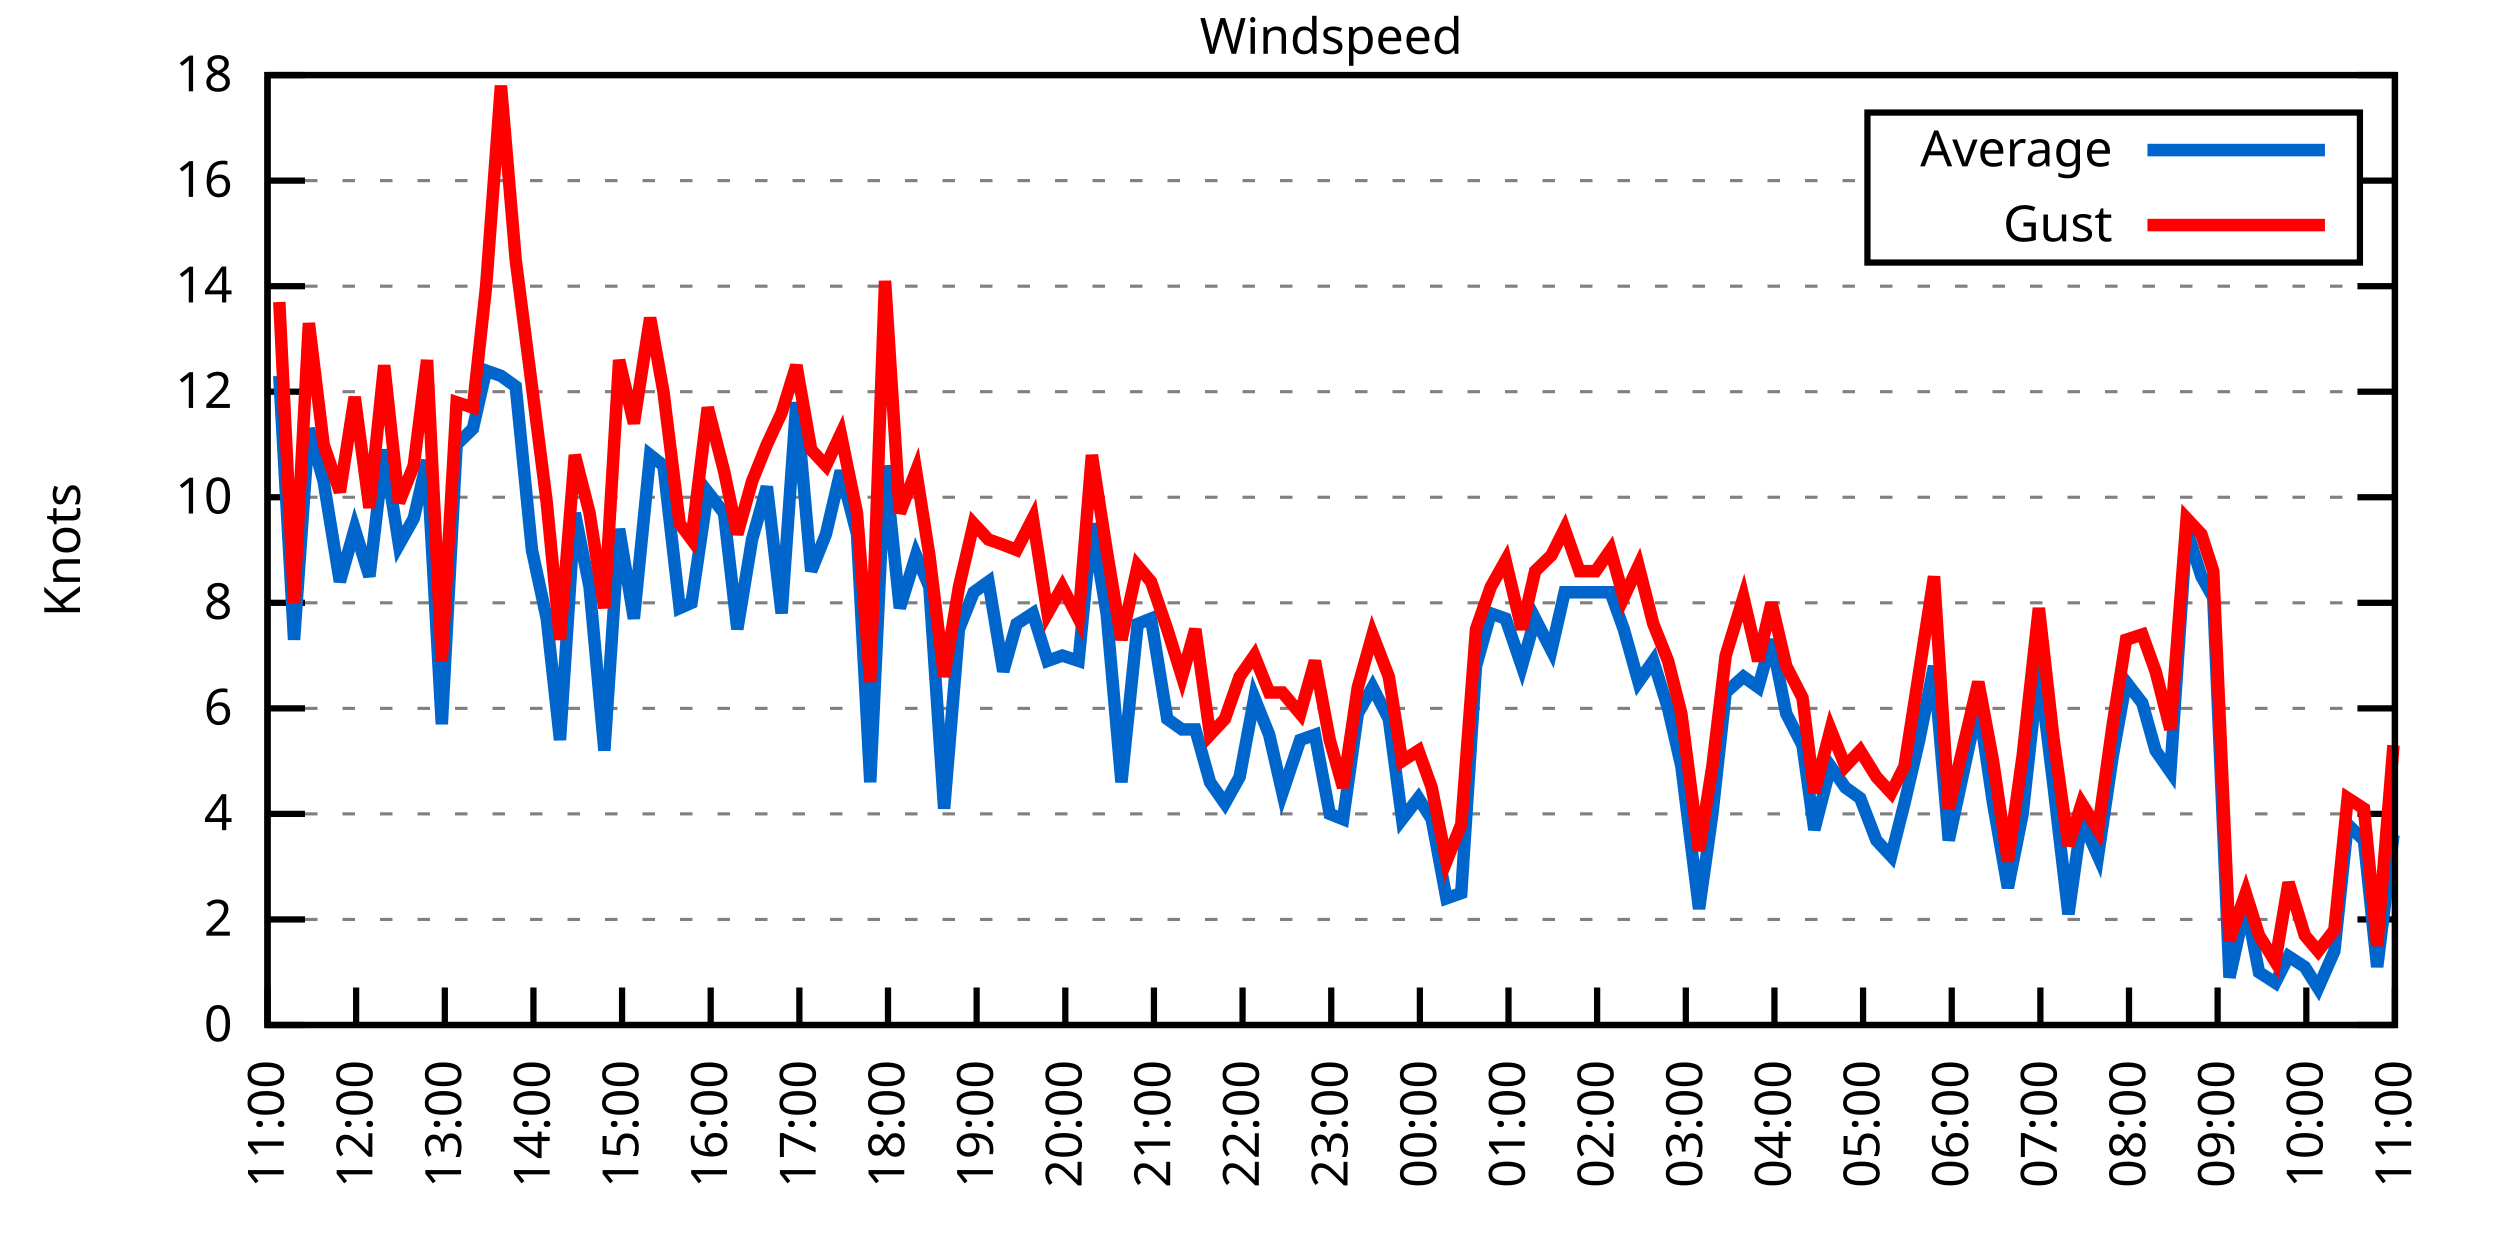
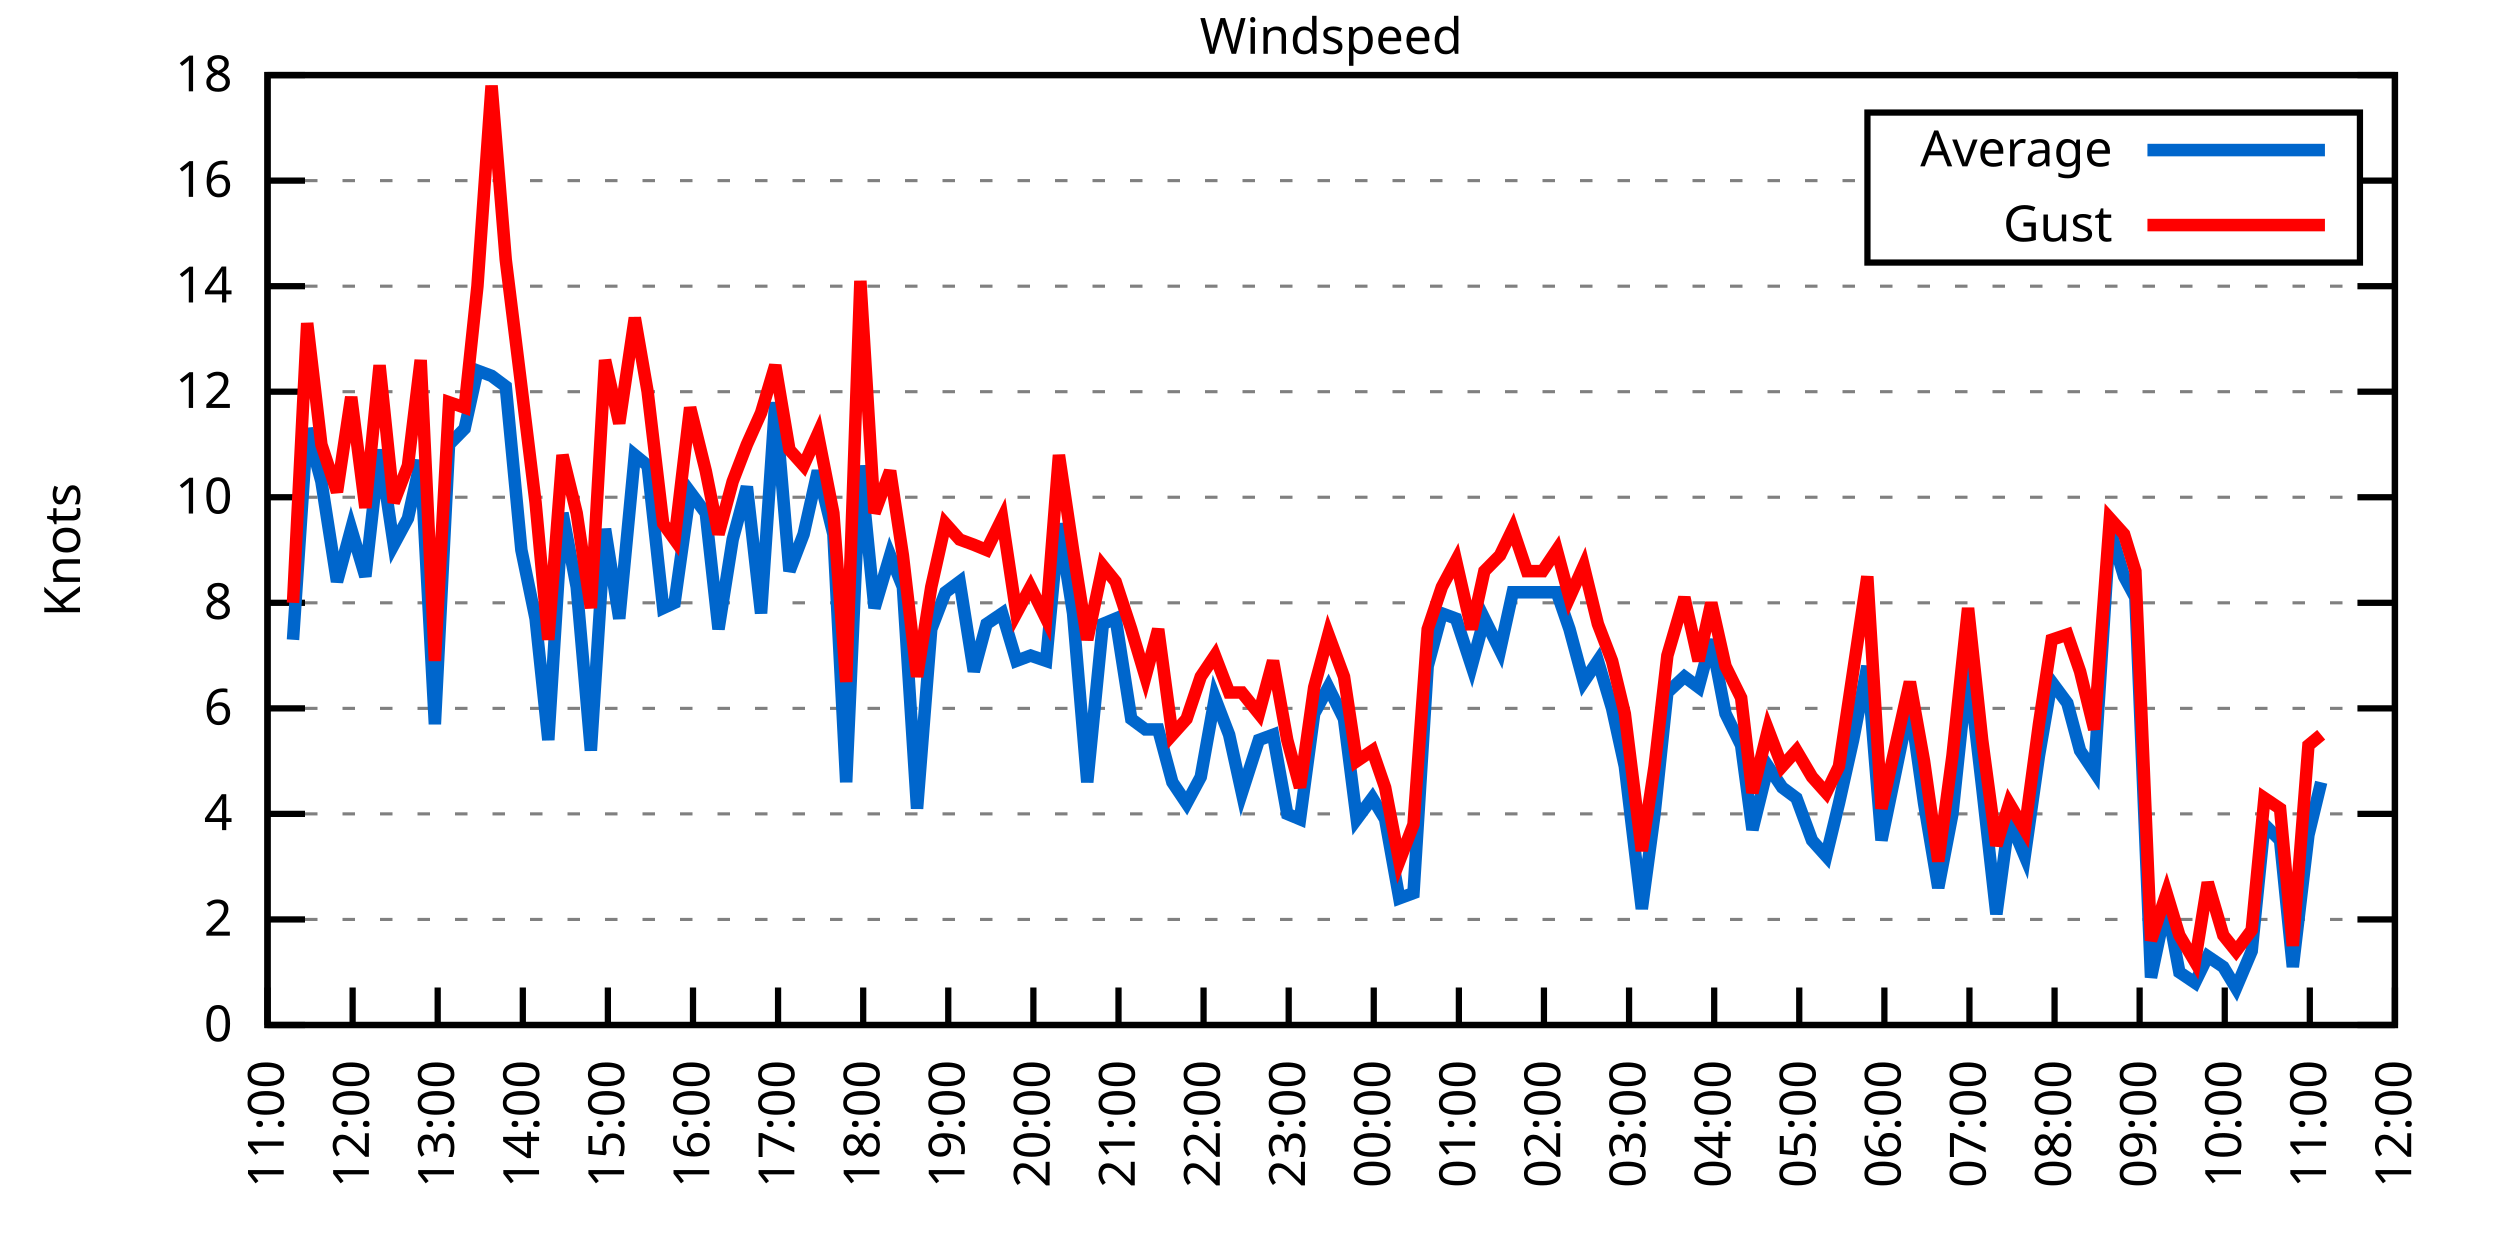
<svg xmlns="http://www.w3.org/2000/svg" xmlns:xlink="http://www.w3.org/1999/xlink" width="400" height="200" viewBox="0 0 400 200">
  <g id="gnuplot_canvas">
    <rect x="0" y="0" width="400" height="200" fill="none" />
    <defs>
      <circle id="gpDot" r="0.5" stroke-width="0.5" stroke="currentColor" />
      <path id="gpPt0" stroke-width="0.333" stroke="currentColor" d="M-1,0 h2 M0,-1 v2" />
      <path id="gpPt1" stroke-width="0.333" stroke="currentColor" d="M-1,-1 L1,1 M1,-1 L-1,1" />
      <path id="gpPt2" stroke-width="0.333" stroke="currentColor" d="M-1,0 L1,0 M0,-1 L0,1 M-1,-1 L1,1 M-1,1 L1,-1" />
      <rect id="gpPt3" stroke-width="0.333" stroke="currentColor" x="-1" y="-1" width="2" height="2" />
      <rect id="gpPt4" stroke-width="0.333" stroke="currentColor" fill="currentColor" x="-1" y="-1" width="2" height="2" />
      <circle id="gpPt5" stroke-width="0.333" stroke="currentColor" cx="0" cy="0" r="1" />
      <use xlink:href="#gpPt5" id="gpPt6" fill="currentColor" stroke="none" />
      <path id="gpPt7" stroke-width="0.333" stroke="currentColor" d="M0,-1.33 L-1.33,0.67 L1.33,0.67 z" />
      <use xlink:href="#gpPt7" id="gpPt8" fill="currentColor" stroke="none" />
      <use xlink:href="#gpPt7" id="gpPt9" stroke="currentColor" transform="rotate(180)" />
      <use xlink:href="#gpPt9" id="gpPt10" fill="currentColor" stroke="none" />
      <use xlink:href="#gpPt3" id="gpPt11" stroke="currentColor" transform="rotate(45)" />
      <use xlink:href="#gpPt11" id="gpPt12" fill="currentColor" stroke="none" />
      <path id="gpPt13" stroke-width="0.333" stroke="currentColor" d="M0,1.330 L1.265,0.411 L0.782,-1.067 L-0.782,-1.076 L-1.265,0.411 z" />
      <use xlink:href="#gpPt13" id="gpPt14" fill="currentColor" stroke="none" />
      <filter id="textbox" filterUnits="objectBoundingBox" x="0" y="0" height="1" width="1">
        <feFlood flood-color="white" flood-opacity="1" result="bgnd" />
        <feComposite in="SourceGraphic" in2="bgnd" operator="atop" />
      </filter>
      <filter id="greybox" filterUnits="objectBoundingBox" x="0" y="0" height="1" width="1">
        <feFlood flood-color="lightgrey" flood-opacity="1" result="grey" />
        <feComposite in="SourceGraphic" in2="grey" operator="atop" />
      </filter>
    </defs>
    <g fill="none" color="white" stroke="currentColor" stroke-width="1.00" stroke-linecap="butt" stroke-linejoin="miter">
</g>
    <g fill="none" color="black" stroke="currentColor" stroke-width="1.00" stroke-linecap="butt" stroke-linejoin="miter">
      <g stroke="none" shape-rendering="crispEdges">
        <polygon fill="rgb(255, 255, 255)" points="42.80,164.00 383.18,164.00 383.18,12.02 42.80,12.02 " />
      </g>
    </g>
    <g fill="none" color="black" stroke="currentColor" stroke-width="1.00" stroke-linecap="butt" stroke-linejoin="miter">
</g>
    <g fill="none" color="black" stroke="black" stroke-width="0.50" stroke-linecap="butt" stroke-linejoin="miter">
</g>
    <g fill="none" color="gray" stroke="currentColor" stroke-width="0.50" stroke-linecap="butt" stroke-linejoin="miter">
      <path stroke="gray" stroke-dasharray="2,4" class="gridline" d="M42.80,164.00 L383.19,164.00  " />
    </g>
    <g fill="none" color="gray" stroke="gray" stroke-width="1.00" stroke-linecap="butt" stroke-linejoin="miter">
</g>
    <g fill="none" color="black" stroke="currentColor" stroke-width="1.00" stroke-linecap="butt" stroke-linejoin="miter">
      <path stroke="black" d="M42.80,164.00 L48.80,164.00 M383.19,164.00 L377.19,164.00  " />
      <g transform="translate(37.20,166.60)" stroke="none" fill="black" font-family="Sans" font-size="8.00" text-anchor="end">
        <text>
          <tspan font-family="Sans"> 0</tspan>
        </text>
      </g>
    </g>
    <g fill="none" color="black" stroke="currentColor" stroke-width="1.00" stroke-linecap="butt" stroke-linejoin="miter">
</g>
    <g fill="none" color="black" stroke="black" stroke-width="0.50" stroke-linecap="butt" stroke-linejoin="miter">
</g>
    <g fill="none" color="gray" stroke="currentColor" stroke-width="0.50" stroke-linecap="butt" stroke-linejoin="miter">
      <path stroke="gray" stroke-dasharray="2,4" class="gridline" d="M42.80,147.11 L383.19,147.11  " />
    </g>
    <g fill="none" color="gray" stroke="gray" stroke-width="1.00" stroke-linecap="butt" stroke-linejoin="miter">
</g>
    <g fill="none" color="black" stroke="currentColor" stroke-width="1.00" stroke-linecap="butt" stroke-linejoin="miter">
      <path stroke="black" d="M42.80,147.11 L48.80,147.11 M383.19,147.11 L377.19,147.11  " />
      <g transform="translate(37.20,149.71)" stroke="none" fill="black" font-family="Sans" font-size="8.00" text-anchor="end">
        <text>
          <tspan font-family="Sans"> 2</tspan>
        </text>
      </g>
    </g>
    <g fill="none" color="black" stroke="currentColor" stroke-width="1.00" stroke-linecap="butt" stroke-linejoin="miter">
</g>
    <g fill="none" color="black" stroke="black" stroke-width="0.50" stroke-linecap="butt" stroke-linejoin="miter">
</g>
    <g fill="none" color="gray" stroke="currentColor" stroke-width="0.50" stroke-linecap="butt" stroke-linejoin="miter">
      <path stroke="gray" stroke-dasharray="2,4" class="gridline" d="M42.80,130.22 L383.19,130.22  " />
    </g>
    <g fill="none" color="gray" stroke="gray" stroke-width="1.00" stroke-linecap="butt" stroke-linejoin="miter">
</g>
    <g fill="none" color="black" stroke="currentColor" stroke-width="1.00" stroke-linecap="butt" stroke-linejoin="miter">
      <path stroke="black" d="M42.80,130.22 L48.80,130.22 M383.19,130.22 L377.19,130.22  " />
      <g transform="translate(37.20,132.82)" stroke="none" fill="black" font-family="Sans" font-size="8.00" text-anchor="end">
        <text>
          <tspan font-family="Sans"> 4</tspan>
        </text>
      </g>
    </g>
    <g fill="none" color="black" stroke="currentColor" stroke-width="1.00" stroke-linecap="butt" stroke-linejoin="miter">
</g>
    <g fill="none" color="black" stroke="black" stroke-width="0.50" stroke-linecap="butt" stroke-linejoin="miter">
</g>
    <g fill="none" color="gray" stroke="currentColor" stroke-width="0.50" stroke-linecap="butt" stroke-linejoin="miter">
      <path stroke="gray" stroke-dasharray="2,4" class="gridline" d="M42.80,113.34 L383.19,113.34  " />
    </g>
    <g fill="none" color="gray" stroke="gray" stroke-width="1.00" stroke-linecap="butt" stroke-linejoin="miter">
</g>
    <g fill="none" color="black" stroke="currentColor" stroke-width="1.00" stroke-linecap="butt" stroke-linejoin="miter">
      <path stroke="black" d="M42.80,113.34 L48.80,113.34 M383.19,113.34 L377.19,113.34  " />
      <g transform="translate(37.20,115.94)" stroke="none" fill="black" font-family="Sans" font-size="8.00" text-anchor="end">
        <text>
          <tspan font-family="Sans"> 6</tspan>
        </text>
      </g>
    </g>
    <g fill="none" color="black" stroke="currentColor" stroke-width="1.00" stroke-linecap="butt" stroke-linejoin="miter">
</g>
    <g fill="none" color="black" stroke="black" stroke-width="0.50" stroke-linecap="butt" stroke-linejoin="miter">
</g>
    <g fill="none" color="gray" stroke="currentColor" stroke-width="0.50" stroke-linecap="butt" stroke-linejoin="miter">
      <path stroke="gray" stroke-dasharray="2,4" class="gridline" d="M42.80,96.45 L383.19,96.45  " />
    </g>
    <g fill="none" color="gray" stroke="gray" stroke-width="1.00" stroke-linecap="butt" stroke-linejoin="miter">
</g>
    <g fill="none" color="black" stroke="currentColor" stroke-width="1.00" stroke-linecap="butt" stroke-linejoin="miter">
      <path stroke="black" d="M42.80,96.45 L48.80,96.45 M383.19,96.45 L377.19,96.45  " />
      <g transform="translate(37.20,99.05)" stroke="none" fill="black" font-family="Sans" font-size="8.00" text-anchor="end">
        <text>
          <tspan font-family="Sans"> 8</tspan>
        </text>
      </g>
    </g>
    <g fill="none" color="black" stroke="currentColor" stroke-width="1.00" stroke-linecap="butt" stroke-linejoin="miter">
</g>
    <g fill="none" color="black" stroke="black" stroke-width="0.50" stroke-linecap="butt" stroke-linejoin="miter">
</g>
    <g fill="none" color="gray" stroke="currentColor" stroke-width="0.50" stroke-linecap="butt" stroke-linejoin="miter">
      <path stroke="gray" stroke-dasharray="2,4" class="gridline" d="M42.80,79.56 L383.19,79.56  " />
    </g>
    <g fill="none" color="gray" stroke="gray" stroke-width="1.00" stroke-linecap="butt" stroke-linejoin="miter">
</g>
    <g fill="none" color="black" stroke="currentColor" stroke-width="1.00" stroke-linecap="butt" stroke-linejoin="miter">
      <path stroke="black" d="M42.80,79.56 L48.80,79.56 M383.19,79.56 L377.19,79.56  " />
      <g transform="translate(37.20,82.16)" stroke="none" fill="black" font-family="Sans" font-size="8.00" text-anchor="end">
        <text>
          <tspan font-family="Sans"> 10</tspan>
        </text>
      </g>
    </g>
    <g fill="none" color="black" stroke="currentColor" stroke-width="1.00" stroke-linecap="butt" stroke-linejoin="miter">
</g>
    <g fill="none" color="black" stroke="black" stroke-width="0.50" stroke-linecap="butt" stroke-linejoin="miter">
</g>
    <g fill="none" color="gray" stroke="currentColor" stroke-width="0.50" stroke-linecap="butt" stroke-linejoin="miter">
      <path stroke="gray" stroke-dasharray="2,4" class="gridline" d="M42.80,62.67 L383.19,62.67  " />
    </g>
    <g fill="none" color="gray" stroke="gray" stroke-width="1.00" stroke-linecap="butt" stroke-linejoin="miter">
</g>
    <g fill="none" color="black" stroke="currentColor" stroke-width="1.00" stroke-linecap="butt" stroke-linejoin="miter">
      <path stroke="black" d="M42.80,62.67 L48.80,62.67 M383.19,62.67 L377.19,62.67  " />
      <g transform="translate(37.20,65.27)" stroke="none" fill="black" font-family="Sans" font-size="8.00" text-anchor="end">
        <text>
          <tspan font-family="Sans"> 12</tspan>
        </text>
      </g>
    </g>
    <g fill="none" color="black" stroke="currentColor" stroke-width="1.00" stroke-linecap="butt" stroke-linejoin="miter">
</g>
    <g fill="none" color="black" stroke="black" stroke-width="0.50" stroke-linecap="butt" stroke-linejoin="miter">
</g>
    <g fill="none" color="gray" stroke="currentColor" stroke-width="0.50" stroke-linecap="butt" stroke-linejoin="miter">
      <path stroke="gray" stroke-dasharray="2,4" class="gridline" d="M42.80,45.79 L383.19,45.79  " />
    </g>
    <g fill="none" color="gray" stroke="gray" stroke-width="1.00" stroke-linecap="butt" stroke-linejoin="miter">
</g>
    <g fill="none" color="black" stroke="currentColor" stroke-width="1.00" stroke-linecap="butt" stroke-linejoin="miter">
      <path stroke="black" d="M42.80,45.79 L48.80,45.79 M383.19,45.79 L377.19,45.79  " />
      <g transform="translate(37.20,48.39)" stroke="none" fill="black" font-family="Sans" font-size="8.00" text-anchor="end">
        <text>
          <tspan font-family="Sans"> 14</tspan>
        </text>
      </g>
    </g>
    <g fill="none" color="black" stroke="currentColor" stroke-width="1.00" stroke-linecap="butt" stroke-linejoin="miter">
</g>
    <g fill="none" color="black" stroke="black" stroke-width="0.50" stroke-linecap="butt" stroke-linejoin="miter">
</g>
    <g fill="none" color="gray" stroke="currentColor" stroke-width="0.50" stroke-linecap="butt" stroke-linejoin="miter">
      <path stroke="gray" stroke-dasharray="2,4" class="gridline" d="M42.80,28.90 L298.79,28.90 M377.59,28.90 L383.19,28.90  " />
    </g>
    <g fill="none" color="gray" stroke="gray" stroke-width="1.00" stroke-linecap="butt" stroke-linejoin="miter">
</g>
    <g fill="none" color="black" stroke="currentColor" stroke-width="1.00" stroke-linecap="butt" stroke-linejoin="miter">
      <path stroke="black" d="M42.80,28.90 L48.80,28.90 M383.19,28.90 L377.19,28.90  " />
      <g transform="translate(37.20,31.50)" stroke="none" fill="black" font-family="Sans" font-size="8.00" text-anchor="end">
        <text>
          <tspan font-family="Sans"> 16</tspan>
        </text>
      </g>
    </g>
    <g fill="none" color="black" stroke="currentColor" stroke-width="1.00" stroke-linecap="butt" stroke-linejoin="miter">
</g>
    <g fill="none" color="black" stroke="black" stroke-width="0.50" stroke-linecap="butt" stroke-linejoin="miter">
</g>
    <g fill="none" color="gray" stroke="currentColor" stroke-width="0.50" stroke-linecap="butt" stroke-linejoin="miter">
      <path stroke="gray" stroke-dasharray="2,4" class="gridline" d="M42.80,12.01 L383.19,12.01  " />
    </g>
    <g fill="none" color="gray" stroke="gray" stroke-width="1.00" stroke-linecap="butt" stroke-linejoin="miter">
</g>
    <g fill="none" color="black" stroke="currentColor" stroke-width="1.00" stroke-linecap="butt" stroke-linejoin="miter">
      <path stroke="black" d="M42.80,12.01 L48.80,12.01 M383.19,12.01 L377.19,12.01  " />
      <g transform="translate(37.20,14.61)" stroke="none" fill="black" font-family="Sans" font-size="8.00" text-anchor="end">
        <text>
          <tspan font-family="Sans"> 18</tspan>
        </text>
      </g>
    </g>
    <g fill="none" color="black" stroke="currentColor" stroke-width="1.00" stroke-linecap="butt" stroke-linejoin="miter">
      <path stroke="black" d="M42.80,164.00 L42.80,158.00  " />
      <g transform="translate(45.40,169.60) rotate(270.00)" stroke="none" fill="black" font-family="Sans" font-size="8.00" text-anchor="end">
        <text>
          <tspan font-family="Sans">11:00</tspan>
        </text>
      </g>
    </g>
    <g fill="none" color="black" stroke="currentColor" stroke-width="1.00" stroke-linecap="butt" stroke-linejoin="miter">
-       <path stroke="black" d="M56.98,164.00 L56.98,158.00  " />
-       <g transform="translate(59.58,169.60) rotate(270.00)" stroke="none" fill="black" font-family="Sans" font-size="8.00" text-anchor="end">
+       <path stroke="black" d="M56.42,164.00 L56.42,158.00  " />
+       <g transform="translate(59.02,169.60) rotate(270.00)" stroke="none" fill="black" font-family="Sans" font-size="8.00" text-anchor="end">
        <text>
          <tspan font-family="Sans">12:00</tspan>
        </text>
      </g>
    </g>
    <g fill="none" color="black" stroke="currentColor" stroke-width="1.00" stroke-linecap="butt" stroke-linejoin="miter">
-       <path stroke="black" d="M71.17,164.00 L71.17,158.00  " />
-       <g transform="translate(73.77,169.60) rotate(270.00)" stroke="none" fill="black" font-family="Sans" font-size="8.00" text-anchor="end">
+       <path stroke="black" d="M70.03,164.00 L70.03,158.00  " />
+       <g transform="translate(72.63,169.60) rotate(270.00)" stroke="none" fill="black" font-family="Sans" font-size="8.00" text-anchor="end">
        <text>
          <tspan font-family="Sans">13:00</tspan>
        </text>
      </g>
    </g>
    <g fill="none" color="black" stroke="currentColor" stroke-width="1.00" stroke-linecap="butt" stroke-linejoin="miter">
-       <path stroke="black" d="M85.35,164.00 L85.35,158.00  " />
-       <g transform="translate(87.95,169.60) rotate(270.00)" stroke="none" fill="black" font-family="Sans" font-size="8.00" text-anchor="end">
+       <path stroke="black" d="M83.65,164.00 L83.65,158.00  " />
+       <g transform="translate(86.25,169.60) rotate(270.00)" stroke="none" fill="black" font-family="Sans" font-size="8.00" text-anchor="end">
        <text>
          <tspan font-family="Sans">14:00</tspan>
        </text>
      </g>
    </g>
    <g fill="none" color="black" stroke="currentColor" stroke-width="1.00" stroke-linecap="butt" stroke-linejoin="miter">
-       <path stroke="black" d="M99.53,164.00 L99.53,158.00  " />
-       <g transform="translate(102.13,169.60) rotate(270.00)" stroke="none" fill="black" font-family="Sans" font-size="8.00" text-anchor="end">
+       <path stroke="black" d="M97.26,164.00 L97.26,158.00  " />
+       <g transform="translate(99.86,169.60) rotate(270.00)" stroke="none" fill="black" font-family="Sans" font-size="8.00" text-anchor="end">
        <text>
          <tspan font-family="Sans">15:00</tspan>
        </text>
      </g>
    </g>
    <g fill="none" color="black" stroke="currentColor" stroke-width="1.00" stroke-linecap="butt" stroke-linejoin="miter">
-       <path stroke="black" d="M113.71,164.00 L113.71,158.00  " />
-       <g transform="translate(116.31,169.60) rotate(270.00)" stroke="none" fill="black" font-family="Sans" font-size="8.00" text-anchor="end">
+       <path stroke="black" d="M110.88,164.00 L110.88,158.00  " />
+       <g transform="translate(113.48,169.60) rotate(270.00)" stroke="none" fill="black" font-family="Sans" font-size="8.00" text-anchor="end">
        <text>
          <tspan font-family="Sans">16:00</tspan>
        </text>
      </g>
    </g>
    <g fill="none" color="black" stroke="currentColor" stroke-width="1.00" stroke-linecap="butt" stroke-linejoin="miter">
-       <path stroke="black" d="M127.90,164.00 L127.90,158.00  " />
-       <g transform="translate(130.50,169.60) rotate(270.00)" stroke="none" fill="black" font-family="Sans" font-size="8.00" text-anchor="end">
+       <path stroke="black" d="M124.49,164.00 L124.49,158.00  " />
+       <g transform="translate(127.09,169.60) rotate(270.00)" stroke="none" fill="black" font-family="Sans" font-size="8.00" text-anchor="end">
        <text>
          <tspan font-family="Sans">17:00</tspan>
        </text>
      </g>
    </g>
    <g fill="none" color="black" stroke="currentColor" stroke-width="1.00" stroke-linecap="butt" stroke-linejoin="miter">
-       <path stroke="black" d="M142.08,164.00 L142.08,158.00  " />
-       <g transform="translate(144.68,169.60) rotate(270.00)" stroke="none" fill="black" font-family="Sans" font-size="8.00" text-anchor="end">
+       <path stroke="black" d="M138.11,164.00 L138.11,158.00  " />
+       <g transform="translate(140.71,169.60) rotate(270.00)" stroke="none" fill="black" font-family="Sans" font-size="8.00" text-anchor="end">
        <text>
          <tspan font-family="Sans">18:00</tspan>
        </text>
      </g>
    </g>
    <g fill="none" color="black" stroke="currentColor" stroke-width="1.00" stroke-linecap="butt" stroke-linejoin="miter">
-       <path stroke="black" d="M156.26,164.00 L156.26,158.00  " />
-       <g transform="translate(158.86,169.60) rotate(270.00)" stroke="none" fill="black" font-family="Sans" font-size="8.00" text-anchor="end">
+       <path stroke="black" d="M151.72,164.00 L151.72,158.00  " />
+       <g transform="translate(154.32,169.60) rotate(270.00)" stroke="none" fill="black" font-family="Sans" font-size="8.00" text-anchor="end">
        <text>
          <tspan font-family="Sans">19:00</tspan>
        </text>
      </g>
    </g>
    <g fill="none" color="black" stroke="currentColor" stroke-width="1.00" stroke-linecap="butt" stroke-linejoin="miter">
-       <path stroke="black" d="M170.45,164.00 L170.45,158.00  " />
-       <g transform="translate(173.05,169.60) rotate(270.00)" stroke="none" fill="black" font-family="Sans" font-size="8.00" text-anchor="end">
+       <path stroke="black" d="M165.34,164.00 L165.34,158.00  " />
+       <g transform="translate(167.94,169.60) rotate(270.00)" stroke="none" fill="black" font-family="Sans" font-size="8.00" text-anchor="end">
        <text>
          <tspan font-family="Sans">20:00</tspan>
        </text>
      </g>
    </g>
    <g fill="none" color="black" stroke="currentColor" stroke-width="1.00" stroke-linecap="butt" stroke-linejoin="miter">
-       <path stroke="black" d="M184.63,164.00 L184.63,158.00  " />
-       <g transform="translate(187.23,169.60) rotate(270.00)" stroke="none" fill="black" font-family="Sans" font-size="8.00" text-anchor="end">
+       <path stroke="black" d="M178.96,164.00 L178.96,158.00  " />
+       <g transform="translate(181.56,169.60) rotate(270.00)" stroke="none" fill="black" font-family="Sans" font-size="8.00" text-anchor="end">
        <text>
          <tspan font-family="Sans">21:00</tspan>
        </text>
      </g>
    </g>
    <g fill="none" color="black" stroke="currentColor" stroke-width="1.00" stroke-linecap="butt" stroke-linejoin="miter">
-       <path stroke="black" d="M198.81,164.00 L198.81,158.00  " />
-       <g transform="translate(201.41,169.60) rotate(270.00)" stroke="none" fill="black" font-family="Sans" font-size="8.00" text-anchor="end">
+       <path stroke="black" d="M192.57,164.00 L192.57,158.00  " />
+       <g transform="translate(195.17,169.60) rotate(270.00)" stroke="none" fill="black" font-family="Sans" font-size="8.00" text-anchor="end">
        <text>
          <tspan font-family="Sans">22:00</tspan>
        </text>
      </g>
    </g>
    <g fill="none" color="black" stroke="currentColor" stroke-width="1.00" stroke-linecap="butt" stroke-linejoin="miter">
-       <path stroke="black" d="M213.00,164.00 L213.00,158.00  " />
-       <g transform="translate(215.60,169.60) rotate(270.00)" stroke="none" fill="black" font-family="Sans" font-size="8.00" text-anchor="end">
+       <path stroke="black" d="M206.19,164.00 L206.19,158.00  " />
+       <g transform="translate(208.79,169.60) rotate(270.00)" stroke="none" fill="black" font-family="Sans" font-size="8.00" text-anchor="end">
        <text>
          <tspan font-family="Sans">23:00</tspan>
        </text>
      </g>
    </g>
    <g fill="none" color="black" stroke="currentColor" stroke-width="1.00" stroke-linecap="butt" stroke-linejoin="miter">
-       <path stroke="black" d="M227.18,164.00 L227.18,158.00  " />
-       <g transform="translate(229.78,169.60) rotate(270.00)" stroke="none" fill="black" font-family="Sans" font-size="8.00" text-anchor="end">
+       <path stroke="black" d="M219.80,164.00 L219.80,158.00  " />
+       <g transform="translate(222.40,169.60) rotate(270.00)" stroke="none" fill="black" font-family="Sans" font-size="8.00" text-anchor="end">
        <text>
          <tspan font-family="Sans">00:00</tspan>
        </text>
      </g>
    </g>
    <g fill="none" color="black" stroke="currentColor" stroke-width="1.00" stroke-linecap="butt" stroke-linejoin="miter">
-       <path stroke="black" d="M241.36,164.00 L241.36,158.00  " />
-       <g transform="translate(243.96,169.60) rotate(270.00)" stroke="none" fill="black" font-family="Sans" font-size="8.00" text-anchor="end">
+       <path stroke="black" d="M233.42,164.00 L233.42,158.00  " />
+       <g transform="translate(236.02,169.60) rotate(270.00)" stroke="none" fill="black" font-family="Sans" font-size="8.00" text-anchor="end">
        <text>
          <tspan font-family="Sans">01:00</tspan>
        </text>
      </g>
    </g>
    <g fill="none" color="black" stroke="currentColor" stroke-width="1.00" stroke-linecap="butt" stroke-linejoin="miter">
-       <path stroke="black" d="M255.54,164.00 L255.54,158.00  " />
-       <g transform="translate(258.14,169.60) rotate(270.00)" stroke="none" fill="black" font-family="Sans" font-size="8.00" text-anchor="end">
+       <path stroke="black" d="M247.03,164.00 L247.03,158.00  " />
+       <g transform="translate(249.63,169.60) rotate(270.00)" stroke="none" fill="black" font-family="Sans" font-size="8.00" text-anchor="end">
        <text>
          <tspan font-family="Sans">02:00</tspan>
        </text>
      </g>
    </g>
    <g fill="none" color="black" stroke="currentColor" stroke-width="1.00" stroke-linecap="butt" stroke-linejoin="miter">
-       <path stroke="black" d="M269.73,164.00 L269.73,158.00  " />
-       <g transform="translate(272.33,169.60) rotate(270.00)" stroke="none" fill="black" font-family="Sans" font-size="8.00" text-anchor="end">
+       <path stroke="black" d="M260.65,164.00 L260.65,158.00  " />
+       <g transform="translate(263.25,169.60) rotate(270.00)" stroke="none" fill="black" font-family="Sans" font-size="8.00" text-anchor="end">
        <text>
          <tspan font-family="Sans">03:00</tspan>
        </text>
      </g>
    </g>
    <g fill="none" color="black" stroke="currentColor" stroke-width="1.00" stroke-linecap="butt" stroke-linejoin="miter">
-       <path stroke="black" d="M283.91,164.00 L283.91,158.00  " />
-       <g transform="translate(286.51,169.60) rotate(270.00)" stroke="none" fill="black" font-family="Sans" font-size="8.00" text-anchor="end">
+       <path stroke="black" d="M274.27,164.00 L274.27,158.00  " />
+       <g transform="translate(276.87,169.60) rotate(270.00)" stroke="none" fill="black" font-family="Sans" font-size="8.00" text-anchor="end">
        <text>
          <tspan font-family="Sans">04:00</tspan>
        </text>
      </g>
    </g>
    <g fill="none" color="black" stroke="currentColor" stroke-width="1.00" stroke-linecap="butt" stroke-linejoin="miter">
-       <path stroke="black" d="M298.09,164.00 L298.09,158.00  " />
-       <g transform="translate(300.69,169.60) rotate(270.00)" stroke="none" fill="black" font-family="Sans" font-size="8.00" text-anchor="end">
+       <path stroke="black" d="M287.88,164.00 L287.88,158.00  " />
+       <g transform="translate(290.48,169.60) rotate(270.00)" stroke="none" fill="black" font-family="Sans" font-size="8.00" text-anchor="end">
        <text>
          <tspan font-family="Sans">05:00</tspan>
        </text>
      </g>
    </g>
    <g fill="none" color="black" stroke="currentColor" stroke-width="1.00" stroke-linecap="butt" stroke-linejoin="miter">
-       <path stroke="black" d="M312.28,164.00 L312.28,158.00  " />
-       <g transform="translate(314.88,169.60) rotate(270.00)" stroke="none" fill="black" font-family="Sans" font-size="8.00" text-anchor="end">
+       <path stroke="black" d="M301.50,164.00 L301.50,158.00  " />
+       <g transform="translate(304.10,169.60) rotate(270.00)" stroke="none" fill="black" font-family="Sans" font-size="8.00" text-anchor="end">
        <text>
          <tspan font-family="Sans">06:00</tspan>
        </text>
      </g>
    </g>
    <g fill="none" color="black" stroke="currentColor" stroke-width="1.00" stroke-linecap="butt" stroke-linejoin="miter">
-       <path stroke="black" d="M326.46,164.00 L326.46,158.00  " />
-       <g transform="translate(329.06,169.60) rotate(270.00)" stroke="none" fill="black" font-family="Sans" font-size="8.00" text-anchor="end">
+       <path stroke="black" d="M315.11,164.00 L315.11,158.00  " />
+       <g transform="translate(317.71,169.60) rotate(270.00)" stroke="none" fill="black" font-family="Sans" font-size="8.00" text-anchor="end">
        <text>
          <tspan font-family="Sans">07:00</tspan>
        </text>
      </g>
    </g>
    <g fill="none" color="black" stroke="currentColor" stroke-width="1.00" stroke-linecap="butt" stroke-linejoin="miter">
-       <path stroke="black" d="M340.64,164.00 L340.64,158.00  " />
-       <g transform="translate(343.24,169.60) rotate(270.00)" stroke="none" fill="black" font-family="Sans" font-size="8.00" text-anchor="end">
+       <path stroke="black" d="M328.73,164.00 L328.73,158.00  " />
+       <g transform="translate(331.33,169.60) rotate(270.00)" stroke="none" fill="black" font-family="Sans" font-size="8.00" text-anchor="end">
        <text>
          <tspan font-family="Sans">08:00</tspan>
        </text>
      </g>
    </g>
    <g fill="none" color="black" stroke="currentColor" stroke-width="1.00" stroke-linecap="butt" stroke-linejoin="miter">
-       <path stroke="black" d="M354.82,164.00 L354.82,158.00  " />
-       <g transform="translate(357.42,169.60) rotate(270.00)" stroke="none" fill="black" font-family="Sans" font-size="8.00" text-anchor="end">
+       <path stroke="black" d="M342.34,164.00 L342.34,158.00  " />
+       <g transform="translate(344.94,169.60) rotate(270.00)" stroke="none" fill="black" font-family="Sans" font-size="8.00" text-anchor="end">
        <text>
          <tspan font-family="Sans">09:00</tspan>
        </text>
      </g>
    </g>
    <g fill="none" color="black" stroke="currentColor" stroke-width="1.00" stroke-linecap="butt" stroke-linejoin="miter">
-       <path stroke="black" d="M369.01,164.00 L369.01,158.00  " />
-       <g transform="translate(371.61,169.60) rotate(270.00)" stroke="none" fill="black" font-family="Sans" font-size="8.00" text-anchor="end">
+       <path stroke="black" d="M355.96,164.00 L355.96,158.00  " />
+       <g transform="translate(358.56,169.60) rotate(270.00)" stroke="none" fill="black" font-family="Sans" font-size="8.00" text-anchor="end">
        <text>
          <tspan font-family="Sans">10:00</tspan>
+         </text>
+       </g>
+     </g>
+     <g fill="none" color="black" stroke="currentColor" stroke-width="1.00" stroke-linecap="butt" stroke-linejoin="miter">
+       <path stroke="black" d="M369.57,164.00 L369.57,158.00  " />
+       <g transform="translate(372.17,169.60) rotate(270.00)" stroke="none" fill="black" font-family="Sans" font-size="8.00" text-anchor="end">
+         <text>
+           <tspan font-family="Sans">11:00</tspan>
        </text>
      </g>
    </g>
    <g fill="none" color="black" stroke="currentColor" stroke-width="1.00" stroke-linecap="butt" stroke-linejoin="miter">
      <path stroke="black" d="M383.19,164.00 L383.19,158.00  " />
      <g transform="translate(385.79,169.60) rotate(270.00)" stroke="none" fill="black" font-family="Sans" font-size="8.00" text-anchor="end">
        <text>
-           <tspan font-family="Sans">11:00</tspan>
+           <tspan font-family="Sans">12:00</tspan>
        </text>
      </g>
    </g>
    <g fill="none" color="black" stroke="currentColor" stroke-width="1.00" stroke-linecap="butt" stroke-linejoin="miter">
</g>
    <g fill="none" color="black" stroke="currentColor" stroke-width="1.00" stroke-linecap="butt" stroke-linejoin="miter">
      <path stroke="black" d="M42.80,12.01 L42.80,164.00 L383.19,164.00 L383.19,12.01 L42.80,12.01 Z  " />
    </g>
    <g fill="none" color="black" stroke="currentColor" stroke-width="1.00" stroke-linecap="butt" stroke-linejoin="miter">
</g>
    <g fill="none" color="black" stroke="currentColor" stroke-width="1.00" stroke-linecap="butt" stroke-linejoin="miter">
      <path stroke="black" d="M298.79,42.01 L298.79,18.01 L377.59,18.01 L377.59,42.01 L298.79,42.01 Z  " />
    </g>
    <g id="Windspeed_plot_1">
      <g fill="none" color="white" stroke="black" stroke-width="2.00" stroke-linecap="butt" stroke-linejoin="miter">
</g>
      <g fill="none" color="black" stroke="currentColor" stroke-width="2.00" stroke-linecap="butt" stroke-linejoin="miter">
        <g transform="translate(337.99,26.61)" stroke="none" fill="black" font-family="Sans" font-size="8.00" text-anchor="end">
          <text>
            <tspan font-family="Sans">Average</tspan>
          </text>
        </g>
      </g>
      <g fill="none" color="black" stroke="currentColor" stroke-width="2.00" stroke-linecap="butt" stroke-linejoin="miter">
-         <path stroke="rgb(  0, 102, 204)" d="M343.59,24.01 L371.99,24.01 M44.69,60.14 L47.05,102.36 L49.42,68.58 L51.78,77.03 L54.38,93.07 L56.75,84.63   L59.11,92.23 L61.47,71.96 L63.84,87.16 L66.20,82.94 L68.33,73.65 L70.69,115.87 L73.06,71.12 L75.66,68.58   L77.78,59.30 L80.15,60.14 L82.51,61.83 L85.11,88.00 L87.48,98.98 L89.60,118.40 L91.97,82.09 L94.33,93.92   L96.70,120.09 L99.06,84.63 L101.42,98.98 L104.02,72.81 L106.15,74.49 L108.75,97.29 L110.64,96.45 L113.24,78.72   L115.84,82.09 L117.97,100.67 L120.33,86.32 L122.70,77.87 L125.06,98.14 L127.42,64.36 L129.79,91.38 L132.15,85.47   L134.52,75.34 L137.12,85.47 L139.24,125.16 L141.61,74.49 L143.97,97.29 L146.57,88.85 L148.70,93.92 L151.06,129.38   L153.43,100.67 L155.79,94.76 L158.15,93.07 L160.52,107.43 L162.65,99.83 L165.25,98.14 L167.61,105.74 L169.97,104.89   L172.57,105.74 L174.70,83.78 L177.06,98.14 L179.43,125.16 L182.03,99.83 L184.16,98.98 L186.76,115.03 L189.12,116.71   L191.25,116.71 L193.61,125.16 L195.98,128.54 L198.34,124.31 L200.70,111.65 L203.07,117.56 L205.19,126.85 L208.03,118.40   L210.39,117.56 L212.76,130.22 L214.89,131.07 L217.25,114.18 L219.61,109.96 L222.21,115.03 L224.34,131.07 L226.94,127.69   L229.07,131.07 L231.43,143.73 L233.80,142.89 L236.16,106.58 L238.52,98.14 L240.89,98.98 L243.49,106.58 L245.62,98.98   L248.22,104.05 L250.34,94.76 L252.71,94.76 L255.31,94.76 L257.67,94.76 L259.80,100.67 L262.16,109.11 L264.53,105.74   L266.89,113.34 L269.02,122.62 L271.85,145.42 L273.98,130.22 L276.11,110.80 L278.95,108.27 L281.31,109.96 L283.44,102.36   L285.80,114.18 L288.40,119.25 L290.29,132.76 L292.89,122.62 L295.26,126.00 L297.62,127.69 L300.22,134.45 L302.58,136.98   L304.71,128.54 L307.08,118.40 L309.44,106.58 L311.80,134.45 L316.53,112.49 L318.89,128.54 L321.26,142.05 L323.62,130.22   L326.22,106.58 L328.59,126.00 L330.95,146.27 L333.08,131.07 L335.68,136.98 L338.04,120.94 L340.17,109.11 L342.77,112.49   L344.90,120.09 L347.26,123.47 L349.86,84.63 L352.22,92.23 L354.12,95.60 L356.72,156.40 L359.32,144.58 L361.44,155.56   L364.04,157.24 L366.17,153.02 L368.77,154.71 L370.90,158.09 L373.50,152.18 L375.63,131.91 L378.23,134.45 L380.35,154.71   L382.95,133.60  " />
+         <path stroke="rgb(  0, 102, 204)" d="M343.59,24.01 L371.99,24.01 M46.88,102.36 L49.15,68.58 L51.42,77.03 L53.92,93.07 L56.19,84.63 L58.46,92.23   L60.73,71.96 L63.00,87.16 L65.27,82.94 L67.31,73.65 L69.58,115.87 L71.85,71.12 L74.34,68.58 L76.39,59.30   L78.65,60.14 L80.92,61.83 L83.42,88.00 L85.69,98.98 L87.73,118.40 L90.00,82.09 L92.27,93.92 L94.54,120.09   L96.81,84.63 L99.08,98.98 L101.57,72.81 L103.62,74.49 L106.11,97.29 L107.93,96.45 L110.42,78.72 L112.92,82.09   L114.96,100.67 L117.23,86.32 L119.50,77.87 L121.77,98.14 L124.04,64.36 L126.31,91.38 L128.58,85.47 L130.85,75.34   L133.34,85.47 L135.39,125.16 L137.66,74.49 L139.92,97.29 L142.42,88.85 L144.46,93.92 L146.73,129.38 L149.00,100.67   L151.27,94.76 L153.54,93.07 L155.81,107.43 L157.85,99.83 L160.35,98.14 L162.62,105.74 L164.89,104.89 L167.38,105.74   L169.43,83.78 L171.69,98.14 L173.96,125.16 L176.46,99.83 L178.50,98.98 L181.00,115.03 L183.27,116.71 L185.31,116.71   L187.58,125.16 L189.85,128.54 L192.12,124.31 L194.39,111.65 L196.66,117.56 L198.70,126.85 L201.42,118.40 L203.69,117.56   L205.96,130.22 L208.00,131.07 L210.27,114.18 L212.54,109.96 L215.04,115.03 L217.08,131.07 L219.58,127.69 L221.62,131.07   L223.89,143.73 L226.16,142.89 L228.43,106.58 L230.70,98.14 L232.96,98.98 L235.46,106.58 L237.50,98.98 L240.00,104.05   L242.04,94.76 L244.31,94.76 L246.81,94.76 L249.08,94.76 L251.12,100.67 L253.39,109.11 L255.66,105.74 L257.93,113.34   L259.97,122.62 L262.69,145.42 L264.73,130.22 L266.78,110.80 L269.50,108.27 L271.77,109.96 L273.81,102.36 L276.08,114.18   L278.58,119.25 L280.39,132.76 L282.89,122.62 L285.16,126.00 L287.43,127.69 L289.92,134.45 L292.19,136.98 L294.23,128.54   L296.50,118.40 L298.77,106.58 L301.04,134.45 L305.58,112.49 L307.85,128.54 L310.12,142.05 L312.39,130.22 L314.89,106.58   L317.15,126.00 L319.42,146.27 L321.47,131.07 L323.96,136.98 L326.23,120.94 L328.27,109.11 L330.77,112.49 L332.81,120.09   L335.08,123.47 L337.58,84.63 L339.85,92.23 L341.66,95.60 L344.16,156.40 L346.65,144.58 L348.70,155.56 L351.19,157.24   L353.24,153.02 L355.73,154.71 L357.77,158.09 L360.27,152.18 L362.31,131.91 L364.81,134.45 L366.85,154.71 L369.35,133.60   L371.39,125.16  " />
      </g>
    </g>
    <g id="Windspeed_plot_2">
      <g fill="none" color="black" stroke="currentColor" stroke-width="2.00" stroke-linecap="butt" stroke-linejoin="miter">
        <g transform="translate(337.99,38.61)" stroke="none" fill="black" font-family="Sans" font-size="8.00" text-anchor="end">
          <text>
            <tspan font-family="Sans">Gust</tspan>
          </text>
        </g>
      </g>
      <g fill="none" color="black" stroke="currentColor" stroke-width="2.00" stroke-linecap="butt" stroke-linejoin="miter">
-         <path stroke="rgb(255,   0,   0)" d="M343.59,36.01 L371.99,36.01 M44.69,48.32 L47.05,96.45 L49.42,51.70 L51.78,71.12 L54.38,78.72 L56.75,63.52   L59.11,81.25 L61.47,58.45 L63.84,80.41 L66.20,74.49 L68.33,57.61 L70.69,105.74 L73.06,64.36 L75.66,65.21   L77.78,45.79 L80.15,13.70 L82.51,41.56 L85.11,61.83 L87.48,80.41 L89.60,102.36 L91.97,72.81 L94.33,82.09   L96.70,97.29 L99.06,57.61 L101.42,67.74 L104.02,50.85 L106.15,62.67 L108.75,83.78 L110.64,86.32 L113.24,65.21   L115.84,75.34 L117.97,85.47 L120.33,77.03 L122.70,71.12 L125.06,66.05 L127.42,58.45 L129.79,71.96 L132.15,74.49   L134.52,69.43 L137.12,82.09 L139.24,109.11 L141.61,44.94 L143.97,82.09 L146.57,75.34 L148.70,88.85 L151.06,108.27   L153.43,93.92 L155.79,83.78 L158.15,86.32 L160.52,87.16 L162.65,88.00 L165.25,82.94 L167.61,98.14 L169.97,93.92   L172.57,98.98 L174.70,72.81 L177.06,88.00 L179.43,102.36 L182.03,90.54 L184.16,93.07 L186.76,100.67 L189.12,108.27   L191.25,100.67 L193.61,117.56 L195.98,115.03 L198.34,108.27 L200.70,104.89 L203.07,110.80 L205.19,110.80 L208.03,114.18   L210.39,105.74 L212.76,118.40 L214.89,126.00 L217.25,109.96 L219.61,101.52 L222.21,108.27 L224.34,121.78 L226.94,120.09   L229.07,126.00 L231.43,137.82 L233.80,131.91 L236.16,100.67 L238.52,93.92 L240.89,89.69 L243.49,100.67 L245.62,91.38   L248.22,88.85 L250.34,84.63 L252.71,91.38 L255.31,91.38 L257.67,88.00 L259.80,95.60 L262.16,90.54 L264.53,99.83   L266.89,105.74 L269.02,114.18 L271.85,136.14 L273.98,122.62 L276.11,104.89 L278.95,95.60 L281.31,105.74 L283.44,96.45   L285.80,106.58 L288.40,111.65 L290.29,126.85 L292.89,116.71 L295.26,122.62 L297.62,120.09 L300.22,124.31 L302.58,126.85   L304.71,122.62 L307.08,107.43 L309.44,92.23 L311.80,129.38 L316.53,109.11 L318.89,121.78 L321.26,137.82 L323.62,120.94   L326.22,97.29 L328.59,118.40 L330.95,135.29 L333.08,128.54 L335.68,132.76 L338.04,115.87 L340.17,102.36 L342.77,101.52   L344.90,107.43 L347.26,116.71 L349.86,82.94 L352.22,85.47 L354.12,91.38 L356.72,150.49 L359.32,142.89 L361.44,149.65   L364.04,153.87 L366.17,141.20 L368.77,149.65 L370.90,152.18 L373.50,148.80 L375.63,127.69 L378.23,129.38 L380.35,151.33   L382.95,119.25  " />
+         <path stroke="rgb(255,   0,   0)" d="M343.59,36.01 L371.99,36.01 M46.88,96.45 L49.15,51.70 L51.42,71.12 L53.92,78.72 L56.19,63.52 L58.46,81.25   L60.73,58.45 L63.00,80.41 L65.27,74.49 L67.31,57.61 L69.58,105.74 L71.85,64.36 L74.34,65.21 L76.39,45.79   L78.65,13.70 L80.92,41.56 L83.42,61.83 L85.69,80.41 L87.73,102.36 L90.00,72.81 L92.27,82.09 L94.54,97.29   L96.81,57.61 L99.08,67.74 L101.57,50.85 L103.62,62.67 L106.11,83.78 L107.93,86.32 L110.42,65.21 L112.92,75.34   L114.96,85.47 L117.23,77.03 L119.50,71.12 L121.77,66.05 L124.04,58.45 L126.31,71.96 L128.58,74.49 L130.85,69.43   L133.34,82.09 L135.39,109.11 L137.66,44.94 L139.92,82.09 L142.42,75.34 L144.46,88.85 L146.73,108.27 L149.00,93.92   L151.27,83.78 L153.54,86.32 L155.81,87.16 L157.85,88.00 L160.35,82.94 L162.62,98.14 L164.89,93.92 L167.38,98.98   L169.43,72.81 L171.69,88.00 L173.96,102.36 L176.46,90.54 L178.50,93.07 L181.00,100.67 L183.27,108.27 L185.31,100.67   L187.58,117.56 L189.85,115.03 L192.12,108.27 L194.39,104.89 L196.66,110.80 L198.70,110.80 L201.42,114.18 L203.69,105.74   L205.96,118.40 L208.00,126.00 L210.27,109.96 L212.54,101.52 L215.04,108.27 L217.08,121.78 L219.58,120.09 L221.62,126.00   L223.89,137.82 L226.16,131.91 L228.43,100.67 L230.70,93.92 L232.96,89.69 L235.46,100.67 L237.50,91.38 L240.00,88.85   L242.04,84.63 L244.31,91.38 L246.81,91.38 L249.08,88.00 L251.12,95.60 L253.39,90.54 L255.66,99.83 L257.93,105.74   L259.97,114.18 L262.69,136.14 L264.73,122.62 L266.78,104.89 L269.50,95.60 L271.77,105.74 L273.81,96.45 L276.08,106.58   L278.58,111.65 L280.39,126.85 L282.89,116.71 L285.16,122.62 L287.43,120.09 L289.92,124.31 L292.19,126.85 L294.23,122.62   L296.50,107.43 L298.77,92.23 L301.04,129.38 L305.58,109.11 L307.85,121.78 L310.12,137.82 L312.39,120.94 L314.89,97.29   L317.15,118.40 L319.42,135.29 L321.47,128.54 L323.96,132.76 L326.23,115.87 L328.27,102.36 L330.77,101.52 L332.81,107.43   L335.08,116.71 L337.58,82.94 L339.85,85.47 L341.66,91.38 L344.16,150.49 L346.65,142.89 L348.70,149.65 L351.19,153.87   L353.24,141.20 L355.73,149.65 L357.77,152.18 L360.27,148.80 L362.31,127.69 L364.81,129.38 L366.85,151.33 L369.35,119.25   L371.39,117.56  " />
      </g>
    </g>
    <g fill="none" color="black" stroke="currentColor" stroke-width="2.00" stroke-linecap="butt" stroke-linejoin="miter">
</g>
    <g fill="none" color="black" stroke="black" stroke-width="1.00" stroke-linecap="butt" stroke-linejoin="miter">
</g>
    <g fill="none" color="black" stroke="currentColor" stroke-width="1.00" stroke-linecap="butt" stroke-linejoin="miter">
      <path stroke="black" d="M42.80,12.01 L42.80,164.00 L383.19,164.00 L383.19,12.01 L42.80,12.01 Z  " />
      <g transform="translate(12.80,88.01) rotate(270.00)" stroke="none" fill="black" font-family="Sans" font-size="8.00" text-anchor="middle">
        <text>
          <tspan font-family="Sans">Knots</tspan>
        </text>
      </g>
    </g>
    <g fill="none" color="black" stroke="currentColor" stroke-width="1.00" stroke-linecap="butt" stroke-linejoin="miter">
</g>
    <g fill="none" color="black" stroke="currentColor" stroke-width="1.00" stroke-linecap="butt" stroke-linejoin="miter">
      <g transform="translate(212.99,8.61)" stroke="none" fill="black" font-family="Sans" font-size="8.00" text-anchor="middle">
        <text>
          <tspan font-family="Sans">Windspeed</tspan>
        </text>
      </g>
    </g>
    <g fill="none" color="black" stroke="currentColor" stroke-width="1.00" stroke-linecap="butt" stroke-linejoin="miter">
</g>
  </g>
</svg>
